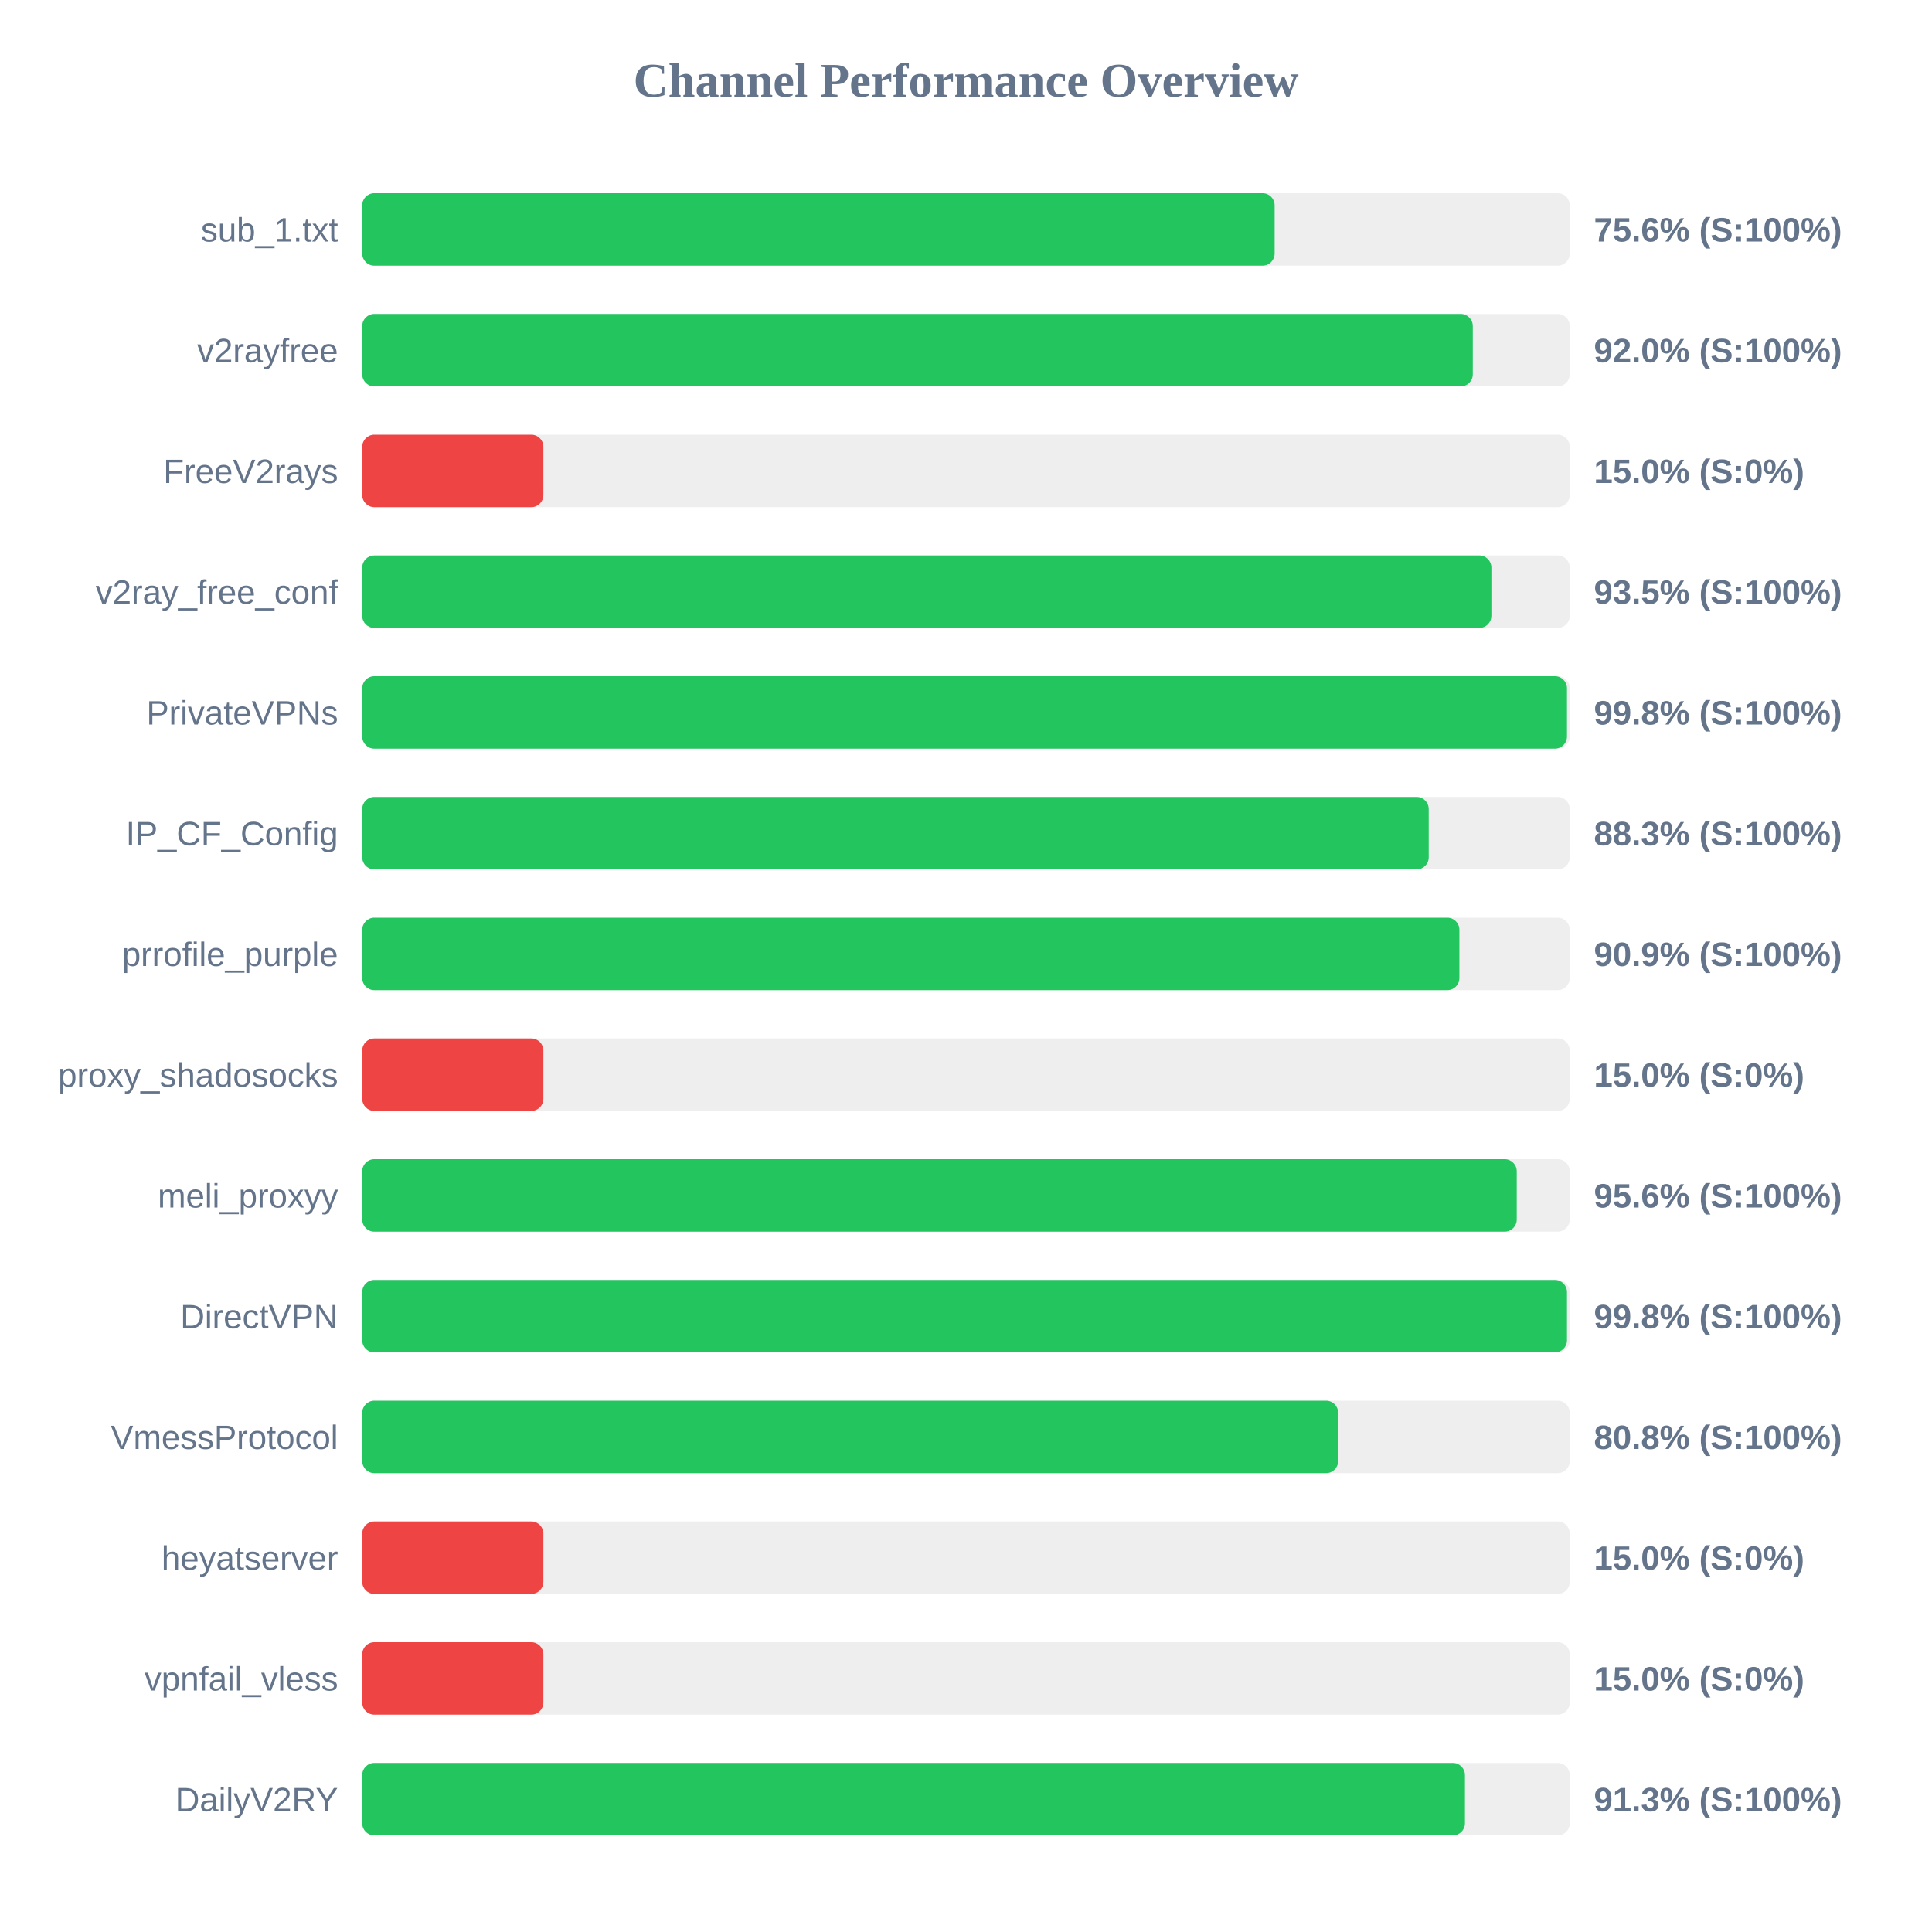
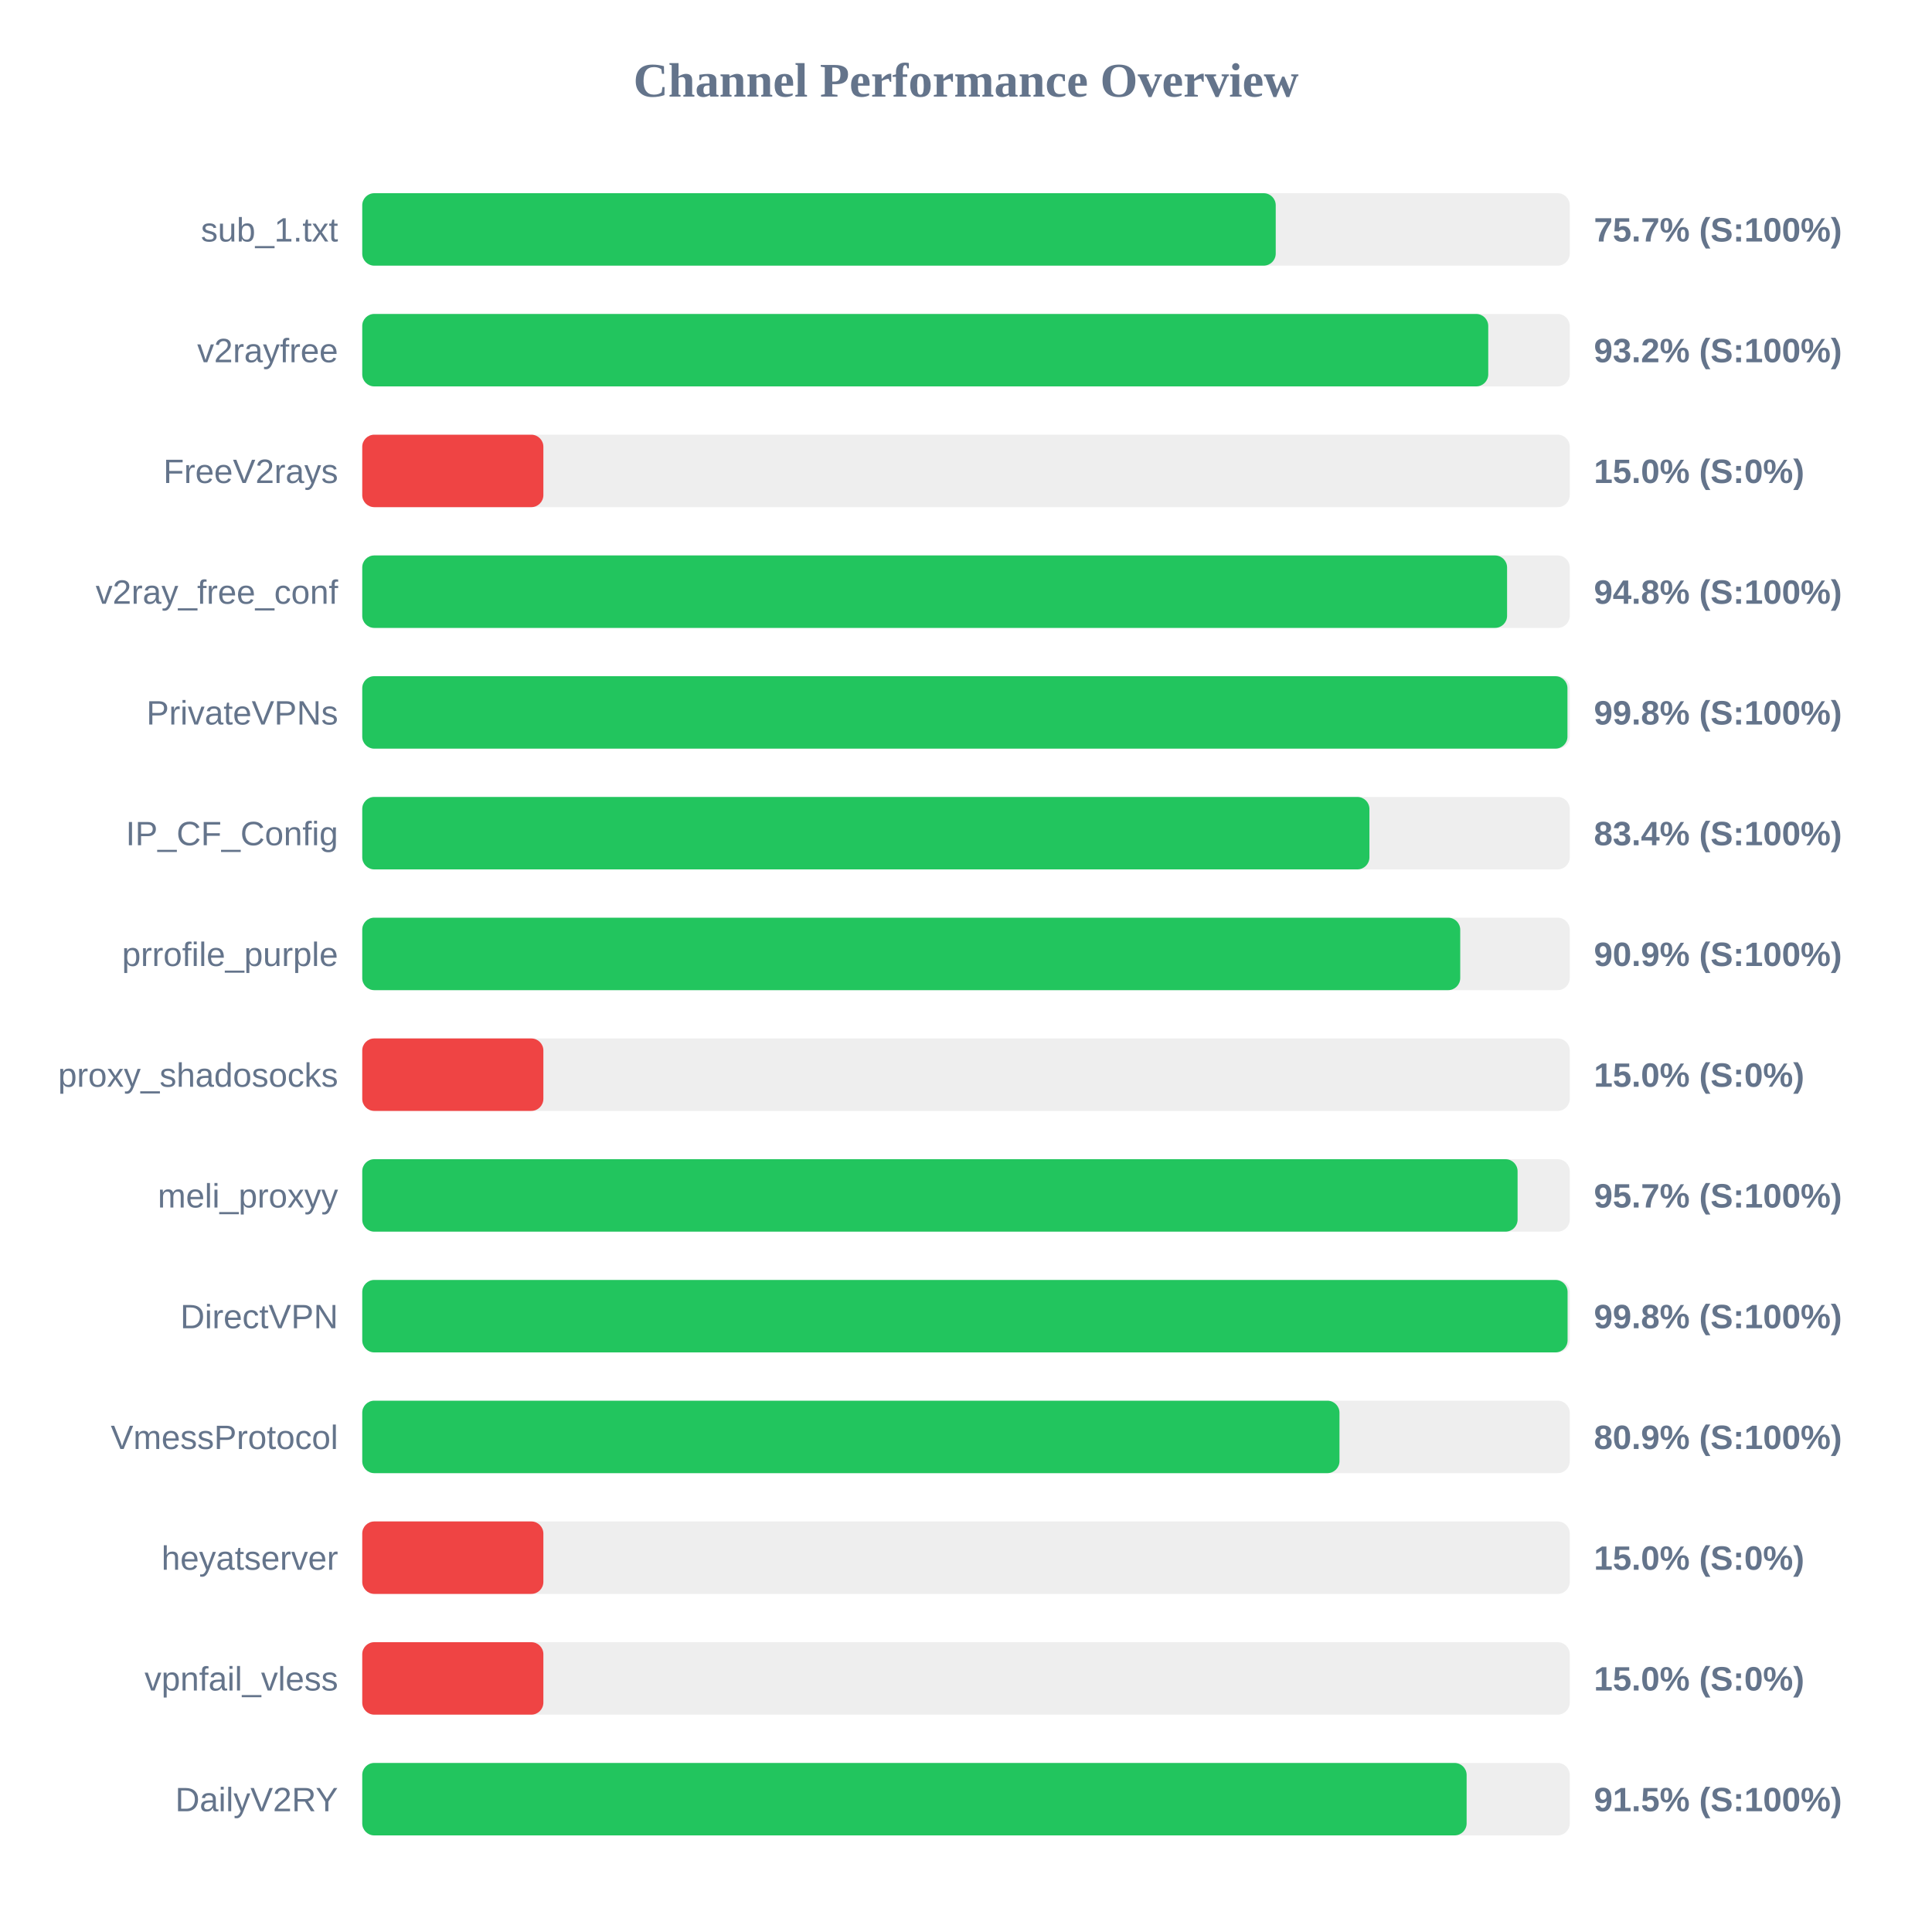
<svg xmlns="http://www.w3.org/2000/svg" width="800" height="800" version="1.1">
  <style>
        .row { font: 14px Arial; fill: #64748b; }
        .score { font: bold 14px Arial; fill: #64748b; }
    </style>
  <text x="400" y="40" text-anchor="middle" font-size="20px" font-weight="bold" fill="#64748b">Channel Performance Overview</text>
  <rect x="150" y="80" width="500" height="30" fill="#eee" rx="5" />
-   <rect x="150" y="80" width="377.8" height="30" fill="#22c55e" rx="5" />
+   <rect x="150" y="80" width="378.25" height="30" fill="#22c55e" rx="5" />
  <text x="140" y="100" text-anchor="end" class="row">sub_1.txt</text>
-   <text x="660" y="100" text-anchor="start" class="score">75.6% (S:100%)</text>
+   <text x="660" y="100" text-anchor="start" class="score">75.7% (S:100%)</text>
  <rect x="150" y="130" width="500" height="30" fill="#eee" rx="5" />
-   <rect x="150" y="130" width="459.85" height="30" fill="#22c55e" rx="5" />
+   <rect x="150" y="130" width="466.25" height="30" fill="#22c55e" rx="5" />
  <text x="140" y="150" text-anchor="end" class="row">v2rayfree</text>
-   <text x="660" y="150" text-anchor="start" class="score">92.0% (S:100%)</text>
+   <text x="660" y="150" text-anchor="start" class="score">93.2% (S:100%)</text>
  <rect x="150" y="180" width="500" height="30" fill="#eee" rx="5" />
  <rect x="150" y="180" width="75.0" height="30" fill="#ef4444" rx="5" />
  <text x="140" y="200" text-anchor="end" class="row">FreeV2rays</text>
  <text x="660" y="200" text-anchor="start" class="score">15.0% (S:0%)</text>
  <rect x="150" y="230" width="500" height="30" fill="#eee" rx="5" />
-   <rect x="150" y="230" width="467.55" height="30" fill="#22c55e" rx="5" />
+   <rect x="150" y="230" width="474.05" height="30" fill="#22c55e" rx="5" />
  <text x="140" y="250" text-anchor="end" class="row">v2ray_free_conf</text>
-   <text x="660" y="250" text-anchor="start" class="score">93.5% (S:100%)</text>
+   <text x="660" y="250" text-anchor="start" class="score">94.8% (S:100%)</text>
  <rect x="150" y="280" width="500" height="30" fill="#eee" rx="5" />
-   <rect x="150" y="280" width="498.85" height="30" fill="#22c55e" rx="5" />
+   <rect x="150" y="280" width="499.05" height="30" fill="#22c55e" rx="5" />
  <text x="140" y="300" text-anchor="end" class="row">PrivateVPNs</text>
  <text x="660" y="300" text-anchor="start" class="score">99.8% (S:100%)</text>
  <rect x="150" y="330" width="500" height="30" fill="#eee" rx="5" />
-   <rect x="150" y="330" width="441.6" height="30" fill="#22c55e" rx="5" />
+   <rect x="150" y="330" width="417.05" height="30" fill="#22c55e" rx="5" />
  <text x="140" y="350" text-anchor="end" class="row">IP_CF_Config</text>
-   <text x="660" y="350" text-anchor="start" class="score">88.3% (S:100%)</text>
+   <text x="660" y="350" text-anchor="start" class="score">83.4% (S:100%)</text>
  <rect x="150" y="380" width="500" height="30" fill="#eee" rx="5" />
-   <rect x="150" y="380" width="454.3" height="30" fill="#22c55e" rx="5" />
+   <rect x="150" y="380" width="454.65" height="30" fill="#22c55e" rx="5" />
  <text x="140" y="400" text-anchor="end" class="row">prrofile_purple</text>
  <text x="660" y="400" text-anchor="start" class="score">90.9% (S:100%)</text>
  <rect x="150" y="430" width="500" height="30" fill="#eee" rx="5" />
  <rect x="150" y="430" width="75.0" height="30" fill="#ef4444" rx="5" />
  <text x="140" y="450" text-anchor="end" class="row">proxy_shadosocks</text>
  <text x="660" y="450" text-anchor="start" class="score">15.0% (S:0%)</text>
  <rect x="150" y="480" width="500" height="30" fill="#eee" rx="5" />
-   <rect x="150" y="480" width="478.05" height="30" fill="#22c55e" rx="5" />
+   <rect x="150" y="480" width="478.4" height="30" fill="#22c55e" rx="5" />
  <text x="140" y="500" text-anchor="end" class="row">meli_proxyy</text>
-   <text x="660" y="500" text-anchor="start" class="score">95.6% (S:100%)</text>
+   <text x="660" y="500" text-anchor="start" class="score">95.7% (S:100%)</text>
  <rect x="150" y="530" width="500" height="30" fill="#eee" rx="5" />
-   <rect x="150" y="530" width="498.85" height="30" fill="#22c55e" rx="5" />
+   <rect x="150" y="530" width="499.1" height="30" fill="#22c55e" rx="5" />
  <text x="140" y="550" text-anchor="end" class="row">DirectVPN</text>
  <text x="660" y="550" text-anchor="start" class="score">99.8% (S:100%)</text>
  <rect x="150" y="580" width="500" height="30" fill="#eee" rx="5" />
-   <rect x="150" y="580" width="404.1" height="30" fill="#22c55e" rx="5" />
+   <rect x="150" y="580" width="404.65" height="30" fill="#22c55e" rx="5" />
  <text x="140" y="600" text-anchor="end" class="row">VmessProtocol</text>
-   <text x="660" y="600" text-anchor="start" class="score">80.8% (S:100%)</text>
+   <text x="660" y="600" text-anchor="start" class="score">80.9% (S:100%)</text>
  <rect x="150" y="630" width="500" height="30" fill="#eee" rx="5" />
  <rect x="150" y="630" width="75.0" height="30" fill="#ef4444" rx="5" />
  <text x="140" y="650" text-anchor="end" class="row">heyatserver</text>
  <text x="660" y="650" text-anchor="start" class="score">15.0% (S:0%)</text>
  <rect x="150" y="680" width="500" height="30" fill="#eee" rx="5" />
  <rect x="150" y="680" width="75.0" height="30" fill="#ef4444" rx="5" />
  <text x="140" y="700" text-anchor="end" class="row">vpnfail_vless</text>
  <text x="660" y="700" text-anchor="start" class="score">15.0% (S:0%)</text>
  <rect x="150" y="730" width="500" height="30" fill="#eee" rx="5" />
-   <rect x="150" y="730" width="456.6" height="30" fill="#22c55e" rx="5" />
+   <rect x="150" y="730" width="457.3" height="30" fill="#22c55e" rx="5" />
  <text x="140" y="750" text-anchor="end" class="row">DailyV2RY</text>
-   <text x="660" y="750" text-anchor="start" class="score">91.3% (S:100%)</text>
+   <text x="660" y="750" text-anchor="start" class="score">91.5% (S:100%)</text>
</svg>
